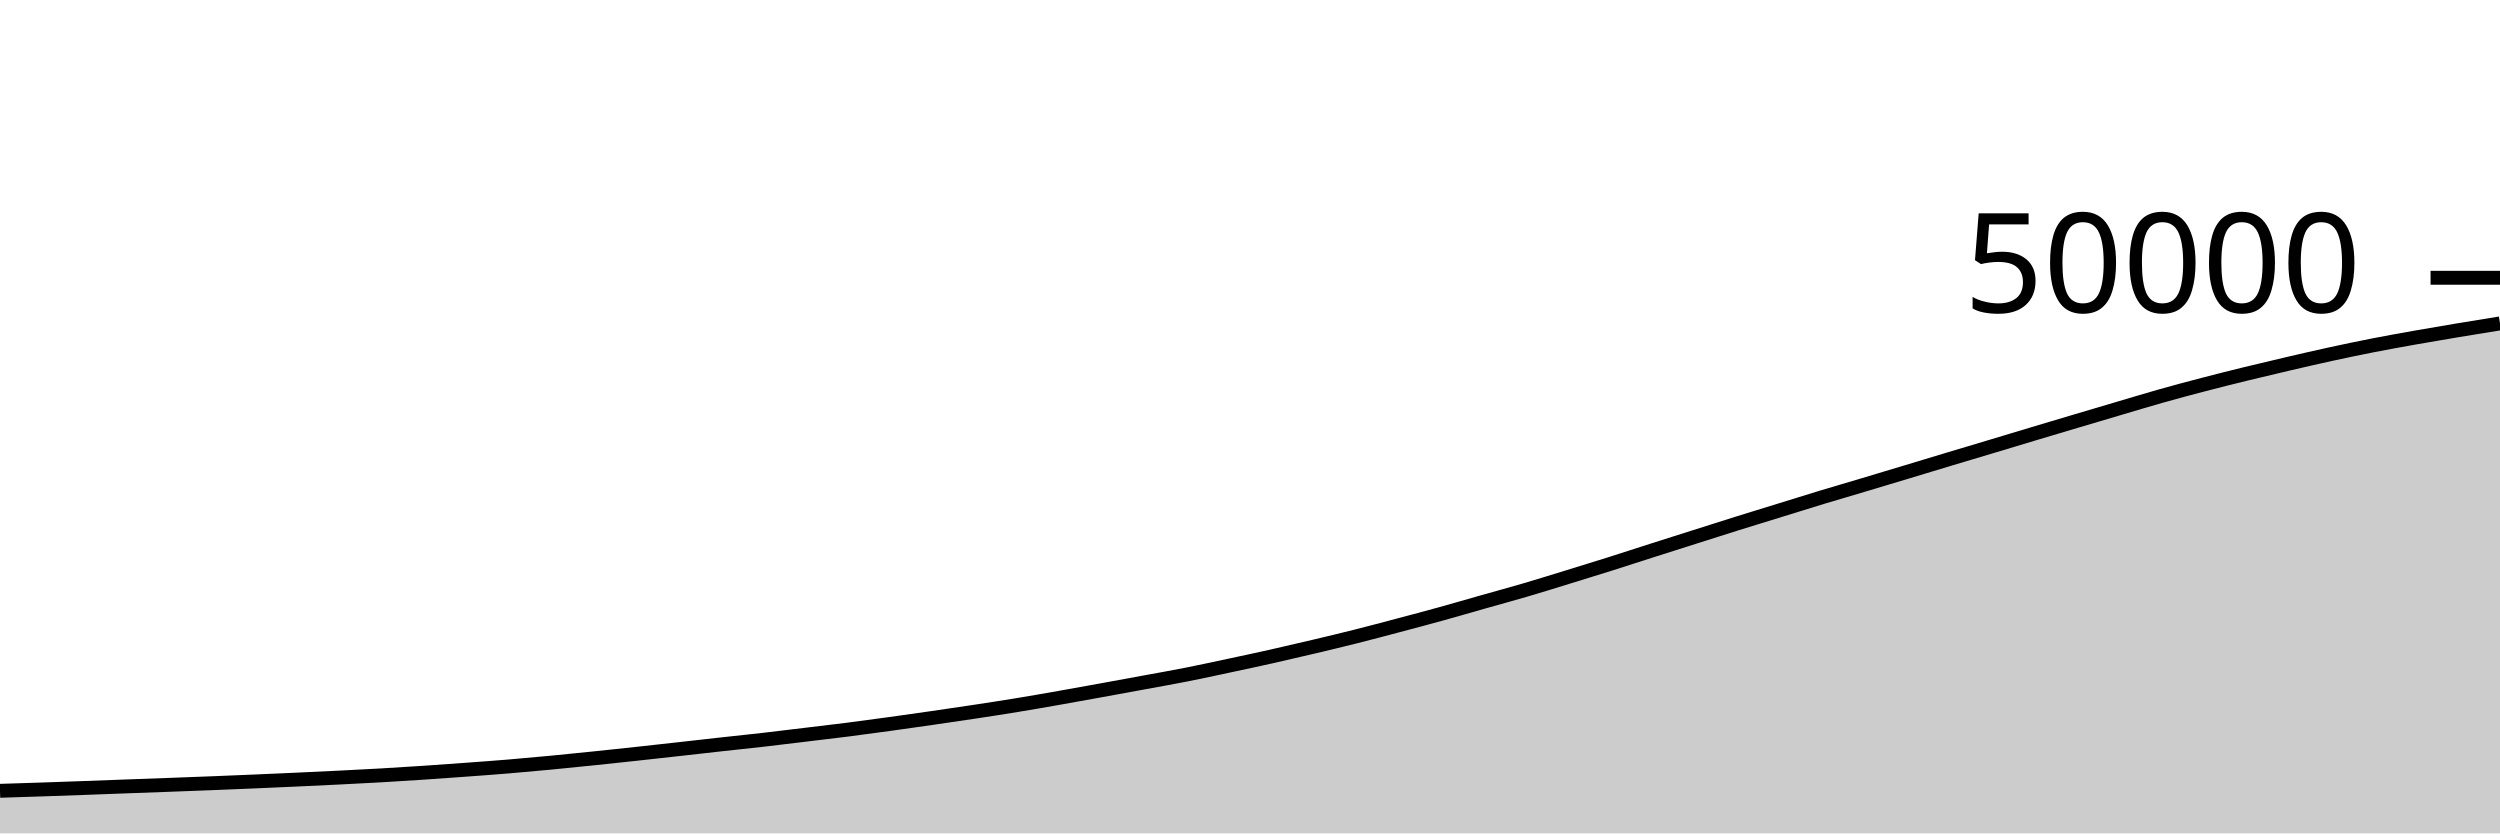
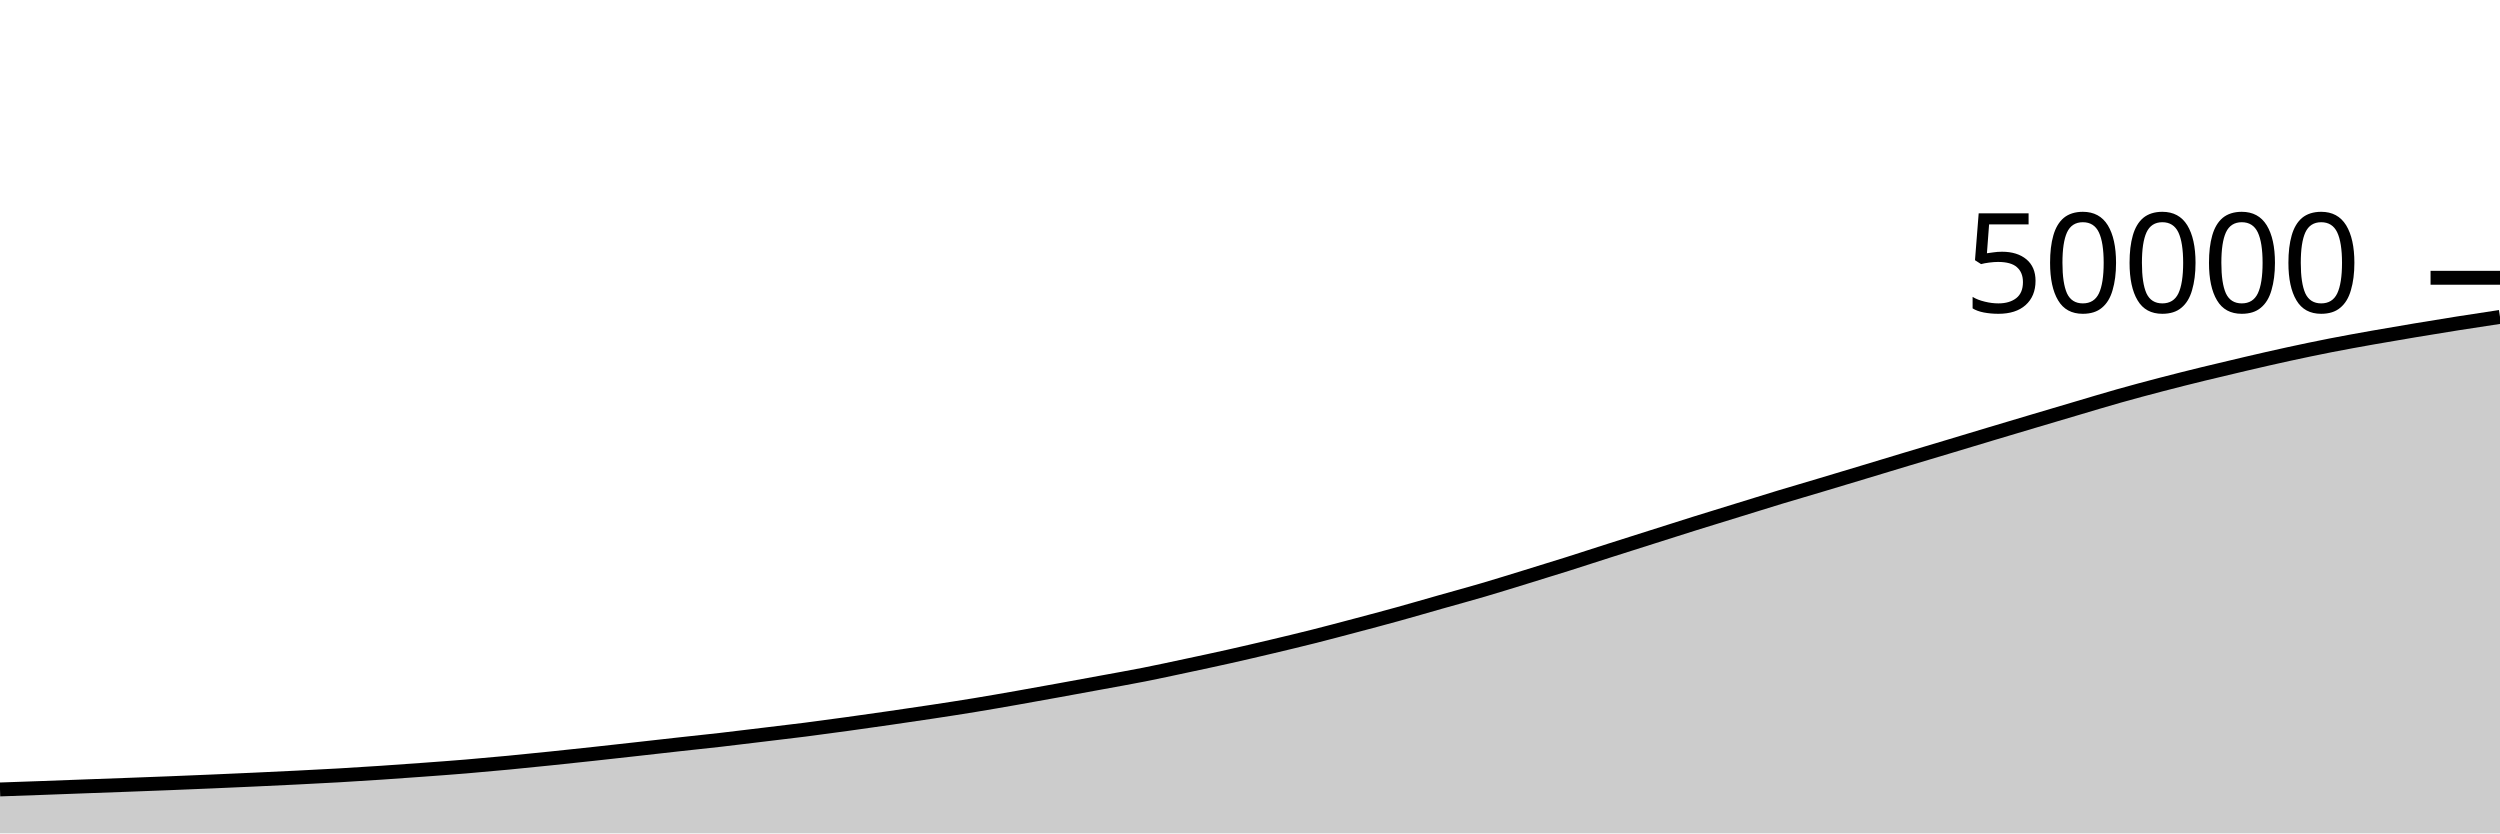
<svg xmlns="http://www.w3.org/2000/svg" viewBox="0 0 180 60">
  <g transform="translate(0,20)">
-     <path class="area" fill="rgba(0, 0, 0, 0.2)" d="M0,36.938C1.017,36.906,2.034,36.874,3.051,36.84C4.068,36.806,5.085,36.77,6.102,36.733C7.119,36.696,8.136,36.657,9.153,36.619C10.169,36.582,11.186,36.546,12.203,36.508C13.22,36.47,14.237,36.432,15.254,36.392C16.271,36.352,17.288,36.31,18.305,36.266C19.322,36.223,20.339,36.178,21.356,36.131C22.373,36.084,23.39,36.036,24.407,35.986C25.424,35.935,26.441,35.885,27.458,35.826C28.475,35.768,29.492,35.703,30.508,35.635C31.525,35.567,32.542,35.494,33.559,35.419C34.576,35.344,35.593,35.271,36.61,35.186C37.627,35.102,38.644,35.009,39.661,34.912C40.678,34.815,41.695,34.711,42.712,34.606C43.729,34.501,44.746,34.392,45.763,34.282C46.78,34.171,47.797,34.058,48.814,33.945C49.831,33.832,50.847,33.715,51.864,33.602C52.881,33.49,53.898,33.387,54.915,33.27C55.932,33.154,56.949,33.027,57.966,32.904C58.983,32.781,60,32.665,61.017,32.535C62.034,32.405,63.051,32.266,64.068,32.126C65.085,31.985,66.102,31.841,67.119,31.694C68.136,31.547,69.153,31.398,70.169,31.244C71.186,31.09,72.203,30.934,73.22,30.767C74.237,30.6,75.254,30.422,76.271,30.243C77.288,30.065,78.305,29.88,79.322,29.695C80.339,29.511,81.356,29.324,82.373,29.136C83.39,28.948,84.407,28.771,85.424,28.57C86.441,28.369,87.458,28.147,88.475,27.93C89.492,27.714,90.508,27.497,91.525,27.269C92.542,27.041,93.559,26.804,94.576,26.563C95.593,26.322,96.61,26.079,97.627,25.823C98.644,25.567,99.661,25.295,100.678,25.026C101.695,24.756,102.712,24.488,103.729,24.206C104.746,23.925,105.763,23.627,106.78,23.338C107.797,23.05,108.814,22.775,109.831,22.477C110.847,22.178,111.864,21.861,112.881,21.548C113.898,21.235,114.915,20.923,115.932,20.602C116.949,20.281,117.966,19.947,118.983,19.622C120,19.298,121.017,18.975,122.034,18.653C123.051,18.33,124.068,18.005,125.085,17.686C126.102,17.368,127.119,17.058,128.136,16.744C129.153,16.43,130.169,16.11,131.186,15.802C132.203,15.494,133.22,15.2,134.237,14.896C135.254,14.592,136.271,14.286,137.288,13.979C138.305,13.673,139.322,13.363,140.339,13.057C141.356,12.751,142.373,12.449,143.39,12.144C144.407,11.839,145.424,11.53,146.441,11.225C147.458,10.92,148.475,10.617,149.492,10.315C150.508,10.013,151.525,9.711,152.542,9.411C153.559,9.111,154.576,8.801,155.593,8.514C156.61,8.227,157.627,7.955,158.644,7.69C159.661,7.424,160.678,7.169,161.695,6.92C162.712,6.671,163.729,6.431,164.746,6.194C165.763,5.958,166.78,5.721,167.797,5.5C168.814,5.279,169.831,5.066,170.847,4.866C171.864,4.667,172.881,4.485,173.898,4.304C174.915,4.123,175.932,3.951,176.949,3.782C177.966,3.612,178.983,3.448,180,3.285L180,40C178.983,40,177.966,40,176.949,40C175.932,40,174.915,40,173.898,40C172.881,40,171.864,40,170.847,40C169.831,40,168.814,40,167.797,40C166.78,40,165.763,40,164.746,40C163.729,40,162.712,40,161.695,40C160.678,40,159.661,40,158.644,40C157.627,40,156.61,40,155.593,40C154.576,40,153.559,40,152.542,40C151.525,40,150.508,40,149.492,40C148.475,40,147.458,40,146.441,40C145.424,40,144.407,40,143.39,40C142.373,40,141.356,40,140.339,40C139.322,40,138.305,40,137.288,40C136.271,40,135.254,40,134.237,40C133.22,40,132.203,40,131.186,40C130.169,40,129.153,40,128.136,40C127.119,40,126.102,40,125.085,40C124.068,40,123.051,40,122.034,40C121.017,40,120,40,118.983,40C117.966,40,116.949,40,115.932,40C114.915,40,113.898,40,112.881,40C111.864,40,110.847,40,109.831,40C108.814,40,107.797,40,106.78,40C105.763,40,104.746,40,103.729,40C102.712,40,101.695,40,100.678,40C99.661,40,98.644,40,97.627,40C96.61,40,95.593,40,94.576,40C93.559,40,92.542,40,91.525,40C90.508,40,89.492,40,88.475,40C87.458,40,86.441,40,85.424,40C84.407,40,83.39,40,82.373,40C81.356,40,80.339,40,79.322,40C78.305,40,77.288,40,76.271,40C75.254,40,74.237,40,73.22,40C72.203,40,71.186,40,70.169,40C69.153,40,68.136,40,67.119,40C66.102,40,65.085,40,64.068,40C63.051,40,62.034,40,61.017,40C60,40,58.983,40,57.966,40C56.949,40,55.932,40,54.915,40C53.898,40,52.881,40,51.864,40C50.847,40,49.831,40,48.814,40C47.797,40,46.78,40,45.763,40C44.746,40,43.729,40,42.712,40C41.695,40,40.678,40,39.661,40C38.644,40,37.627,40,36.61,40C35.593,40,34.576,40,33.559,40C32.542,40,31.525,40,30.508,40C29.492,40,28.475,40,27.458,40C26.441,40,25.424,40,24.407,40C23.39,40,22.373,40,21.356,40C20.339,40,19.322,40,18.305,40C17.288,40,16.271,40,15.254,40C14.237,40,13.22,40,12.203,40C11.186,40,10.169,40,9.153,40C8.136,40,7.119,40,6.102,40C5.085,40,4.068,40,3.051,40C2.034,40,1.017,40,0,40Z" />
-     <path class="line" stroke="black" fill="none" d="M0,36.938C1.017,36.906,2.034,36.874,3.051,36.84C4.068,36.806,5.085,36.77,6.102,36.733C7.119,36.696,8.136,36.657,9.153,36.619C10.169,36.582,11.186,36.546,12.203,36.508C13.22,36.47,14.237,36.432,15.254,36.392C16.271,36.352,17.288,36.31,18.305,36.266C19.322,36.223,20.339,36.178,21.356,36.131C22.373,36.084,23.39,36.036,24.407,35.986C25.424,35.935,26.441,35.885,27.458,35.826C28.475,35.768,29.492,35.703,30.508,35.635C31.525,35.567,32.542,35.494,33.559,35.419C34.576,35.344,35.593,35.271,36.61,35.186C37.627,35.102,38.644,35.009,39.661,34.912C40.678,34.815,41.695,34.711,42.712,34.606C43.729,34.501,44.746,34.392,45.763,34.282C46.78,34.171,47.797,34.058,48.814,33.945C49.831,33.832,50.847,33.715,51.864,33.602C52.881,33.49,53.898,33.387,54.915,33.27C55.932,33.154,56.949,33.027,57.966,32.904C58.983,32.781,60,32.665,61.017,32.535C62.034,32.405,63.051,32.266,64.068,32.126C65.085,31.985,66.102,31.841,67.119,31.694C68.136,31.547,69.153,31.398,70.169,31.244C71.186,31.09,72.203,30.934,73.22,30.767C74.237,30.6,75.254,30.422,76.271,30.243C77.288,30.065,78.305,29.88,79.322,29.695C80.339,29.511,81.356,29.324,82.373,29.136C83.39,28.948,84.407,28.771,85.424,28.57C86.441,28.369,87.458,28.147,88.475,27.93C89.492,27.714,90.508,27.497,91.525,27.269C92.542,27.041,93.559,26.804,94.576,26.563C95.593,26.322,96.61,26.079,97.627,25.823C98.644,25.567,99.661,25.295,100.678,25.026C101.695,24.756,102.712,24.488,103.729,24.206C104.746,23.925,105.763,23.627,106.78,23.338C107.797,23.05,108.814,22.775,109.831,22.477C110.847,22.178,111.864,21.861,112.881,21.548C113.898,21.235,114.915,20.923,115.932,20.602C116.949,20.281,117.966,19.947,118.983,19.622C120,19.298,121.017,18.975,122.034,18.653C123.051,18.33,124.068,18.005,125.085,17.686C126.102,17.368,127.119,17.058,128.136,16.744C129.153,16.43,130.169,16.11,131.186,15.802C132.203,15.494,133.22,15.2,134.237,14.896C135.254,14.592,136.271,14.286,137.288,13.979C138.305,13.673,139.322,13.363,140.339,13.057C141.356,12.751,142.373,12.449,143.39,12.144C144.407,11.839,145.424,11.53,146.441,11.225C147.458,10.92,148.475,10.617,149.492,10.315C150.508,10.013,151.525,9.711,152.542,9.411C153.559,9.111,154.576,8.801,155.593,8.514C156.61,8.227,157.627,7.955,158.644,7.69C159.661,7.424,160.678,7.169,161.695,6.92C162.712,6.671,163.729,6.431,164.746,6.194C165.763,5.958,166.78,5.721,167.797,5.5C168.814,5.279,169.831,5.066,170.847,4.866C171.864,4.667,172.881,4.485,173.898,4.304C174.915,4.123,175.932,3.951,176.949,3.782C177.966,3.612,178.983,3.448,180,3.285" />
+     <path class="area" fill="rgba(0, 0, 0, 0.2)" d="M0,36.84C1.017,36.805,2.034,36.77,3.051,36.733C4.068,36.696,5.085,36.657,6.102,36.619C7.119,36.582,8.136,36.546,9.153,36.508C10.169,36.47,11.186,36.432,12.203,36.392C13.22,36.352,14.237,36.31,15.254,36.266C16.271,36.223,17.288,36.178,18.305,36.131C19.322,36.084,20.339,36.036,21.356,35.986C22.373,35.935,23.39,35.885,24.407,35.826C25.424,35.768,26.441,35.703,27.458,35.635C28.475,35.567,29.492,35.494,30.508,35.419C31.525,35.344,32.542,35.271,33.559,35.186C34.576,35.102,35.593,35.009,36.61,34.912C37.627,34.815,38.644,34.711,39.661,34.606C40.678,34.501,41.695,34.392,42.712,34.282C43.729,34.171,44.746,34.058,45.763,33.945C46.78,33.832,47.797,33.715,48.814,33.602C49.831,33.49,50.847,33.387,51.864,33.27C52.881,33.154,53.898,33.027,54.915,32.904C55.932,32.781,56.949,32.665,57.966,32.535C58.983,32.405,60,32.266,61.017,32.126C62.034,31.985,63.051,31.841,64.068,31.694C65.085,31.547,66.102,31.398,67.119,31.244C68.136,31.09,69.153,30.934,70.169,30.767C71.186,30.6,72.203,30.422,73.22,30.243C74.237,30.065,75.254,29.88,76.271,29.695C77.288,29.511,78.305,29.324,79.322,29.136C80.339,28.948,81.356,28.771,82.373,28.57C83.39,28.369,84.407,28.147,85.424,27.93C86.441,27.714,87.458,27.497,88.475,27.269C89.492,27.041,90.508,26.804,91.525,26.563C92.542,26.322,93.559,26.079,94.576,25.823C95.593,25.567,96.61,25.295,97.627,25.026C98.644,24.756,99.661,24.488,100.678,24.206C101.695,23.925,102.712,23.627,103.729,23.338C104.746,23.05,105.763,22.775,106.78,22.477C107.797,22.178,108.814,21.861,109.831,21.548C110.847,21.235,111.864,20.923,112.881,20.602C113.898,20.281,114.915,19.947,115.932,19.622C116.949,19.298,117.966,18.975,118.983,18.653C120,18.33,121.017,18.005,122.034,17.686C123.051,17.368,124.068,17.058,125.085,16.744C126.102,16.43,127.119,16.11,128.136,15.802C129.153,15.494,130.169,15.2,131.186,14.896C132.203,14.592,133.22,14.286,134.237,13.979C135.254,13.673,136.271,13.363,137.288,13.057C138.305,12.751,139.322,12.449,140.339,12.144C141.356,11.839,142.373,11.53,143.39,11.225C144.407,10.92,145.424,10.617,146.441,10.315C147.458,10.013,148.475,9.711,149.492,9.411C150.508,9.111,151.525,8.801,152.542,8.514C153.559,8.227,154.576,7.955,155.593,7.69C156.61,7.424,157.627,7.169,158.644,6.92C159.661,6.671,160.678,6.431,161.695,6.194C162.712,5.958,163.729,5.721,164.746,5.5C165.763,5.279,166.78,5.066,167.797,4.866C168.814,4.667,169.831,4.485,170.847,4.304C171.864,4.123,172.881,3.951,173.898,3.782C174.915,3.612,175.932,3.445,176.949,3.285C177.966,3.124,178.983,2.971,180,2.818L180,40C178.983,40,177.966,40,176.949,40C175.932,40,174.915,40,173.898,40C172.881,40,171.864,40,170.847,40C169.831,40,168.814,40,167.797,40C166.78,40,165.763,40,164.746,40C163.729,40,162.712,40,161.695,40C160.678,40,159.661,40,158.644,40C157.627,40,156.61,40,155.593,40C154.576,40,153.559,40,152.542,40C151.525,40,150.508,40,149.492,40C148.475,40,147.458,40,146.441,40C145.424,40,144.407,40,143.39,40C142.373,40,141.356,40,140.339,40C139.322,40,138.305,40,137.288,40C136.271,40,135.254,40,134.237,40C133.22,40,132.203,40,131.186,40C130.169,40,129.153,40,128.136,40C127.119,40,126.102,40,125.085,40C124.068,40,123.051,40,122.034,40C121.017,40,120,40,118.983,40C117.966,40,116.949,40,115.932,40C114.915,40,113.898,40,112.881,40C111.864,40,110.847,40,109.831,40C108.814,40,107.797,40,106.78,40C105.763,40,104.746,40,103.729,40C102.712,40,101.695,40,100.678,40C99.661,40,98.644,40,97.627,40C96.61,40,95.593,40,94.576,40C93.559,40,92.542,40,91.525,40C90.508,40,89.492,40,88.475,40C87.458,40,86.441,40,85.424,40C84.407,40,83.39,40,82.373,40C81.356,40,80.339,40,79.322,40C78.305,40,77.288,40,76.271,40C75.254,40,74.237,40,73.22,40C72.203,40,71.186,40,70.169,40C69.153,40,68.136,40,67.119,40C66.102,40,65.085,40,64.068,40C63.051,40,62.034,40,61.017,40C60,40,58.983,40,57.966,40C56.949,40,55.932,40,54.915,40C53.898,40,52.881,40,51.864,40C50.847,40,49.831,40,48.814,40C47.797,40,46.78,40,45.763,40C44.746,40,43.729,40,42.712,40C41.695,40,40.678,40,39.661,40C38.644,40,37.627,40,36.61,40C35.593,40,34.576,40,33.559,40C32.542,40,31.525,40,30.508,40C29.492,40,28.475,40,27.458,40C26.441,40,25.424,40,24.407,40C23.39,40,22.373,40,21.356,40C20.339,40,19.322,40,18.305,40C17.288,40,16.271,40,15.254,40C14.237,40,13.22,40,12.203,40C11.186,40,10.169,40,9.153,40C8.136,40,7.119,40,6.102,40C5.085,40,4.068,40,3.051,40C2.034,40,1.017,40,0,40Z" />
+     <path class="line" stroke="black" fill="none" d="M0,36.84C1.017,36.805,2.034,36.77,3.051,36.733C4.068,36.696,5.085,36.657,6.102,36.619C7.119,36.582,8.136,36.546,9.153,36.508C10.169,36.47,11.186,36.432,12.203,36.392C13.22,36.352,14.237,36.31,15.254,36.266C16.271,36.223,17.288,36.178,18.305,36.131C19.322,36.084,20.339,36.036,21.356,35.986C22.373,35.935,23.39,35.885,24.407,35.826C25.424,35.768,26.441,35.703,27.458,35.635C28.475,35.567,29.492,35.494,30.508,35.419C31.525,35.344,32.542,35.271,33.559,35.186C34.576,35.102,35.593,35.009,36.61,34.912C37.627,34.815,38.644,34.711,39.661,34.606C40.678,34.501,41.695,34.392,42.712,34.282C43.729,34.171,44.746,34.058,45.763,33.945C46.78,33.832,47.797,33.715,48.814,33.602C49.831,33.49,50.847,33.387,51.864,33.27C52.881,33.154,53.898,33.027,54.915,32.904C55.932,32.781,56.949,32.665,57.966,32.535C58.983,32.405,60,32.266,61.017,32.126C62.034,31.985,63.051,31.841,64.068,31.694C65.085,31.547,66.102,31.398,67.119,31.244C68.136,31.09,69.153,30.934,70.169,30.767C71.186,30.6,72.203,30.422,73.22,30.243C74.237,30.065,75.254,29.88,76.271,29.695C77.288,29.511,78.305,29.324,79.322,29.136C80.339,28.948,81.356,28.771,82.373,28.57C83.39,28.369,84.407,28.147,85.424,27.93C86.441,27.714,87.458,27.497,88.475,27.269C89.492,27.041,90.508,26.804,91.525,26.563C92.542,26.322,93.559,26.079,94.576,25.823C95.593,25.567,96.61,25.295,97.627,25.026C98.644,24.756,99.661,24.488,100.678,24.206C101.695,23.925,102.712,23.627,103.729,23.338C104.746,23.05,105.763,22.775,106.78,22.477C107.797,22.178,108.814,21.861,109.831,21.548C110.847,21.235,111.864,20.923,112.881,20.602C113.898,20.281,114.915,19.947,115.932,19.622C116.949,19.298,117.966,18.975,118.983,18.653C120,18.33,121.017,18.005,122.034,17.686C123.051,17.368,124.068,17.058,125.085,16.744C126.102,16.43,127.119,16.11,128.136,15.802C129.153,15.494,130.169,15.2,131.186,14.896C132.203,14.592,133.22,14.286,134.237,13.979C135.254,13.673,136.271,13.363,137.288,13.057C138.305,12.751,139.322,12.449,140.339,12.144C141.356,11.839,142.373,11.53,143.39,11.225C144.407,10.92,145.424,10.617,146.441,10.315C147.458,10.013,148.475,9.711,149.492,9.411C150.508,9.111,151.525,8.801,152.542,8.514C153.559,8.227,154.576,7.955,155.593,7.69C156.61,7.424,157.627,7.169,158.644,6.92C159.661,6.671,160.678,6.431,161.695,6.194C162.712,5.958,163.729,5.721,164.746,5.5C165.763,5.279,166.78,5.066,167.797,4.866C168.814,4.667,169.831,4.485,170.847,4.304C171.864,4.123,172.881,3.951,173.898,3.782C174.915,3.612,175.932,3.445,176.949,3.285C177.966,3.124,178.983,2.971,180,2.818" />
    <path class="axis-ceiling" stroke-width="1" stroke="black" fill="none" d="M175,0L180,0" />
    <text class="axis-ceiling-label" font-family="sans-serif" text-anchor="end" font-size="10px" x="170" y="2.5">50000</text>
  </g>
</svg>
